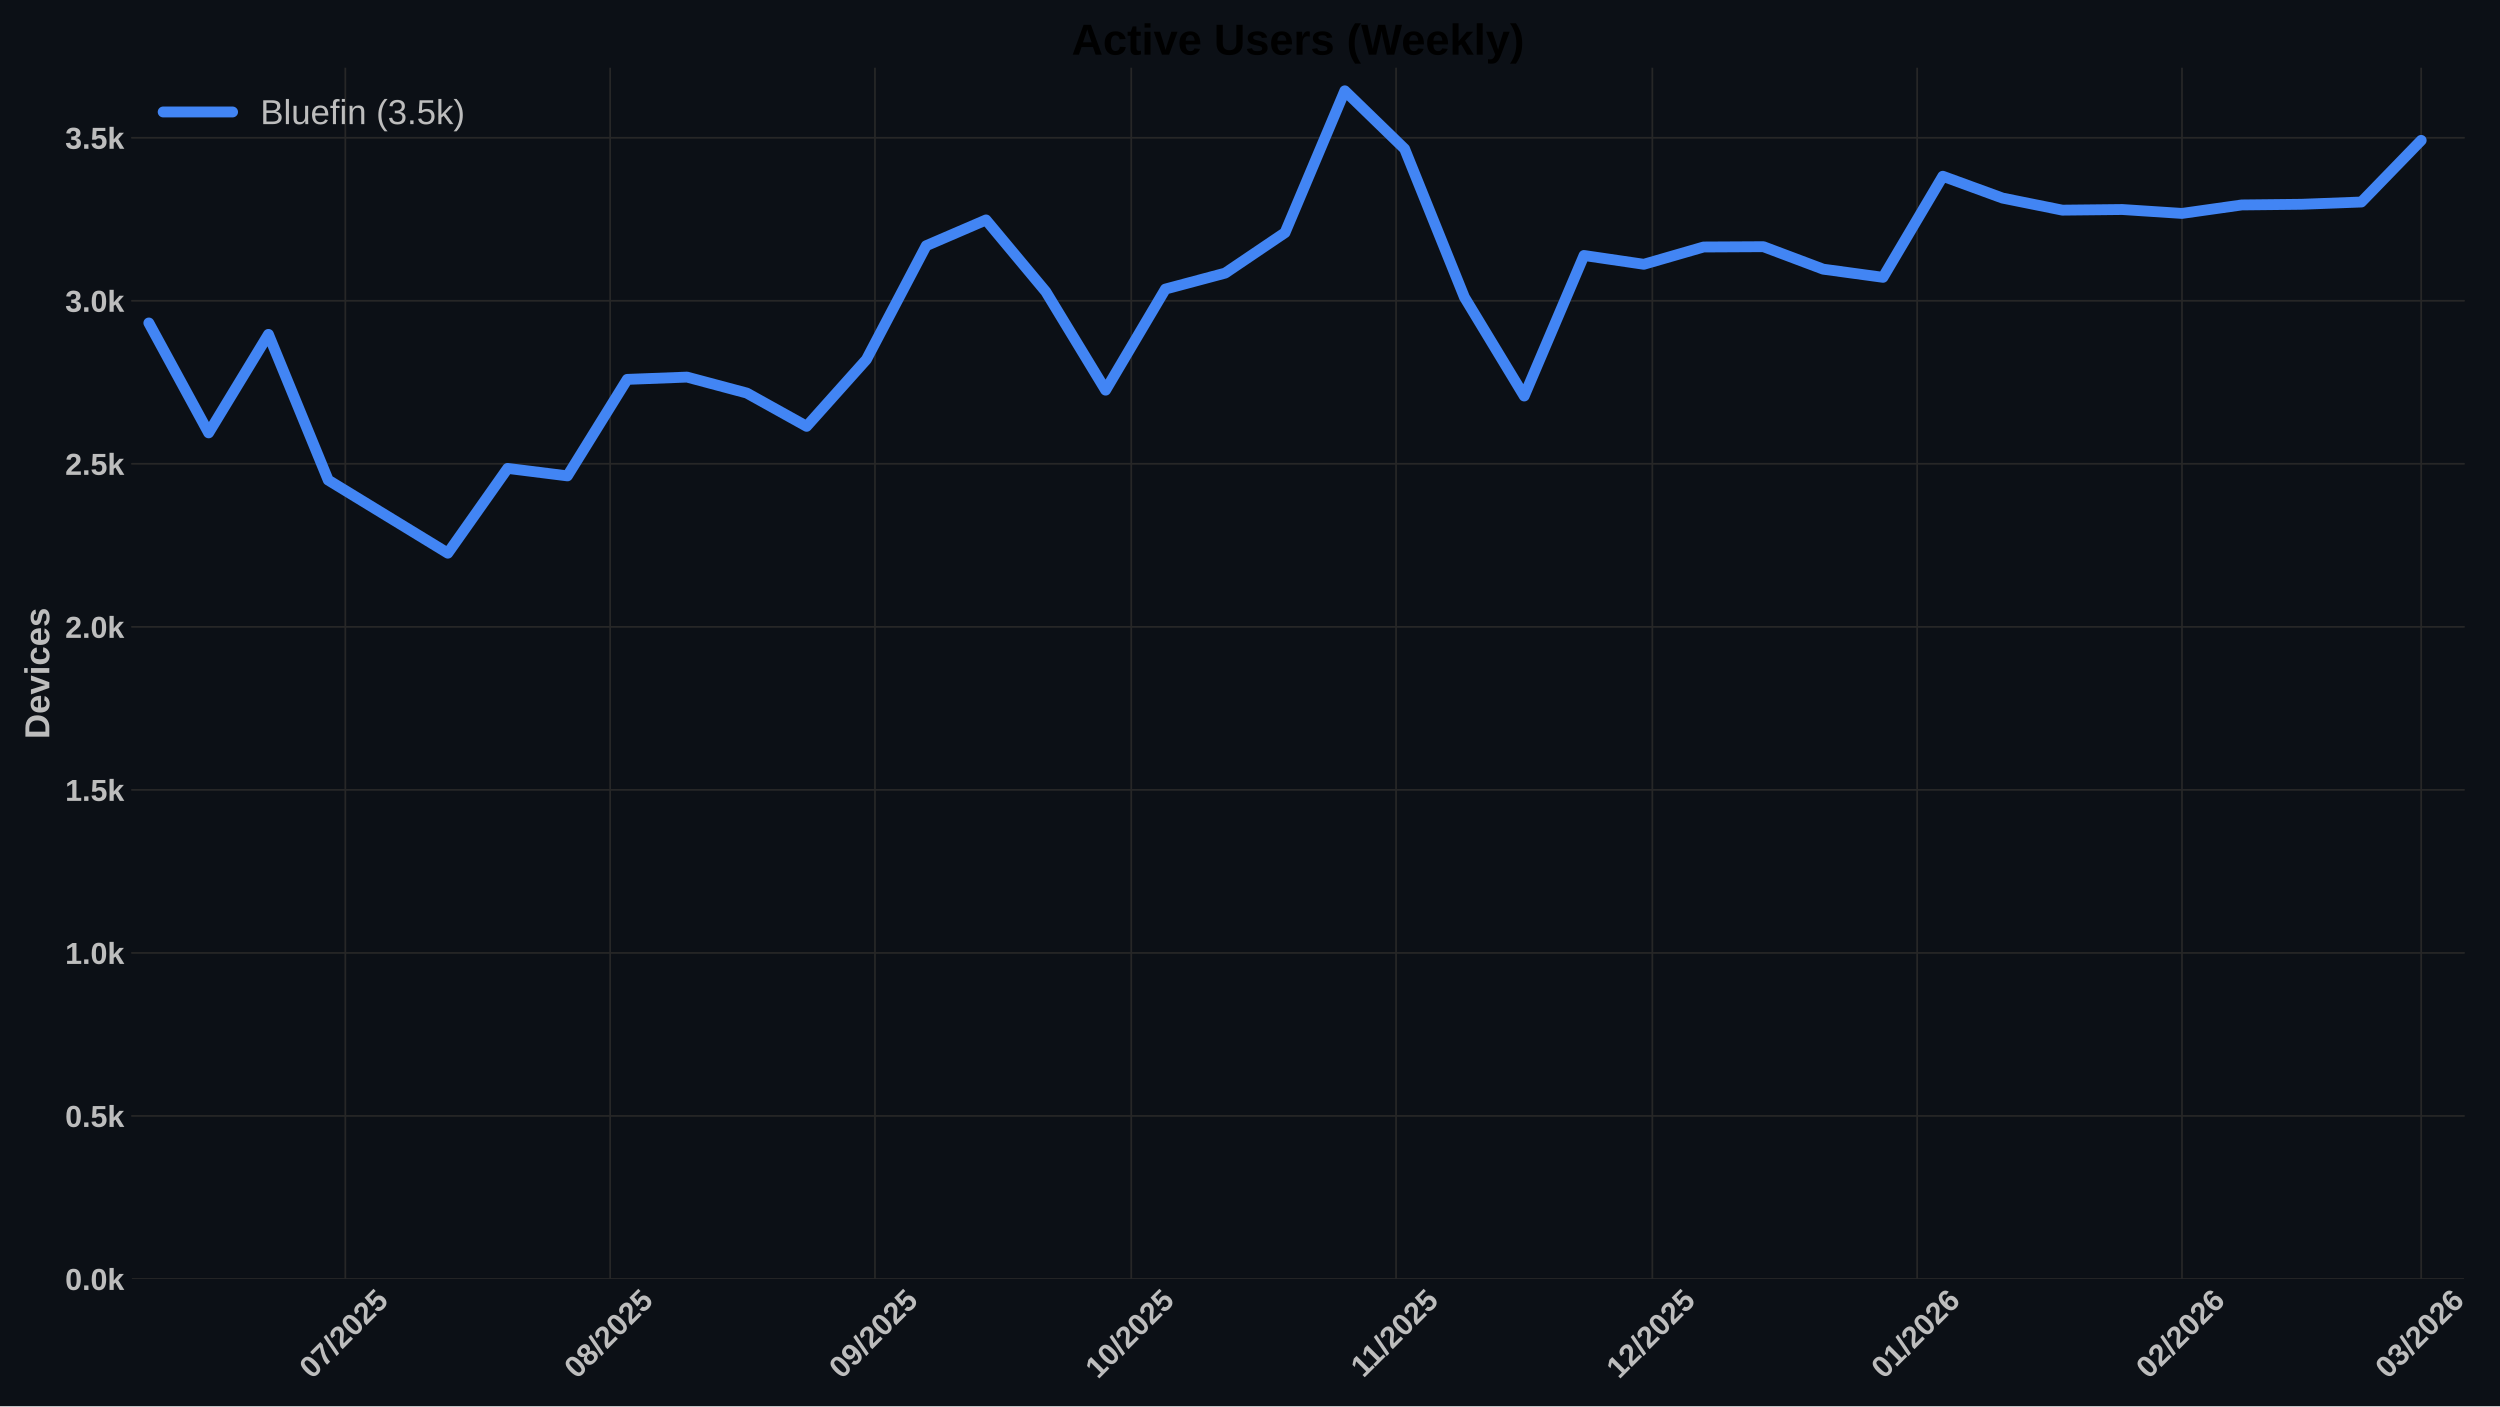
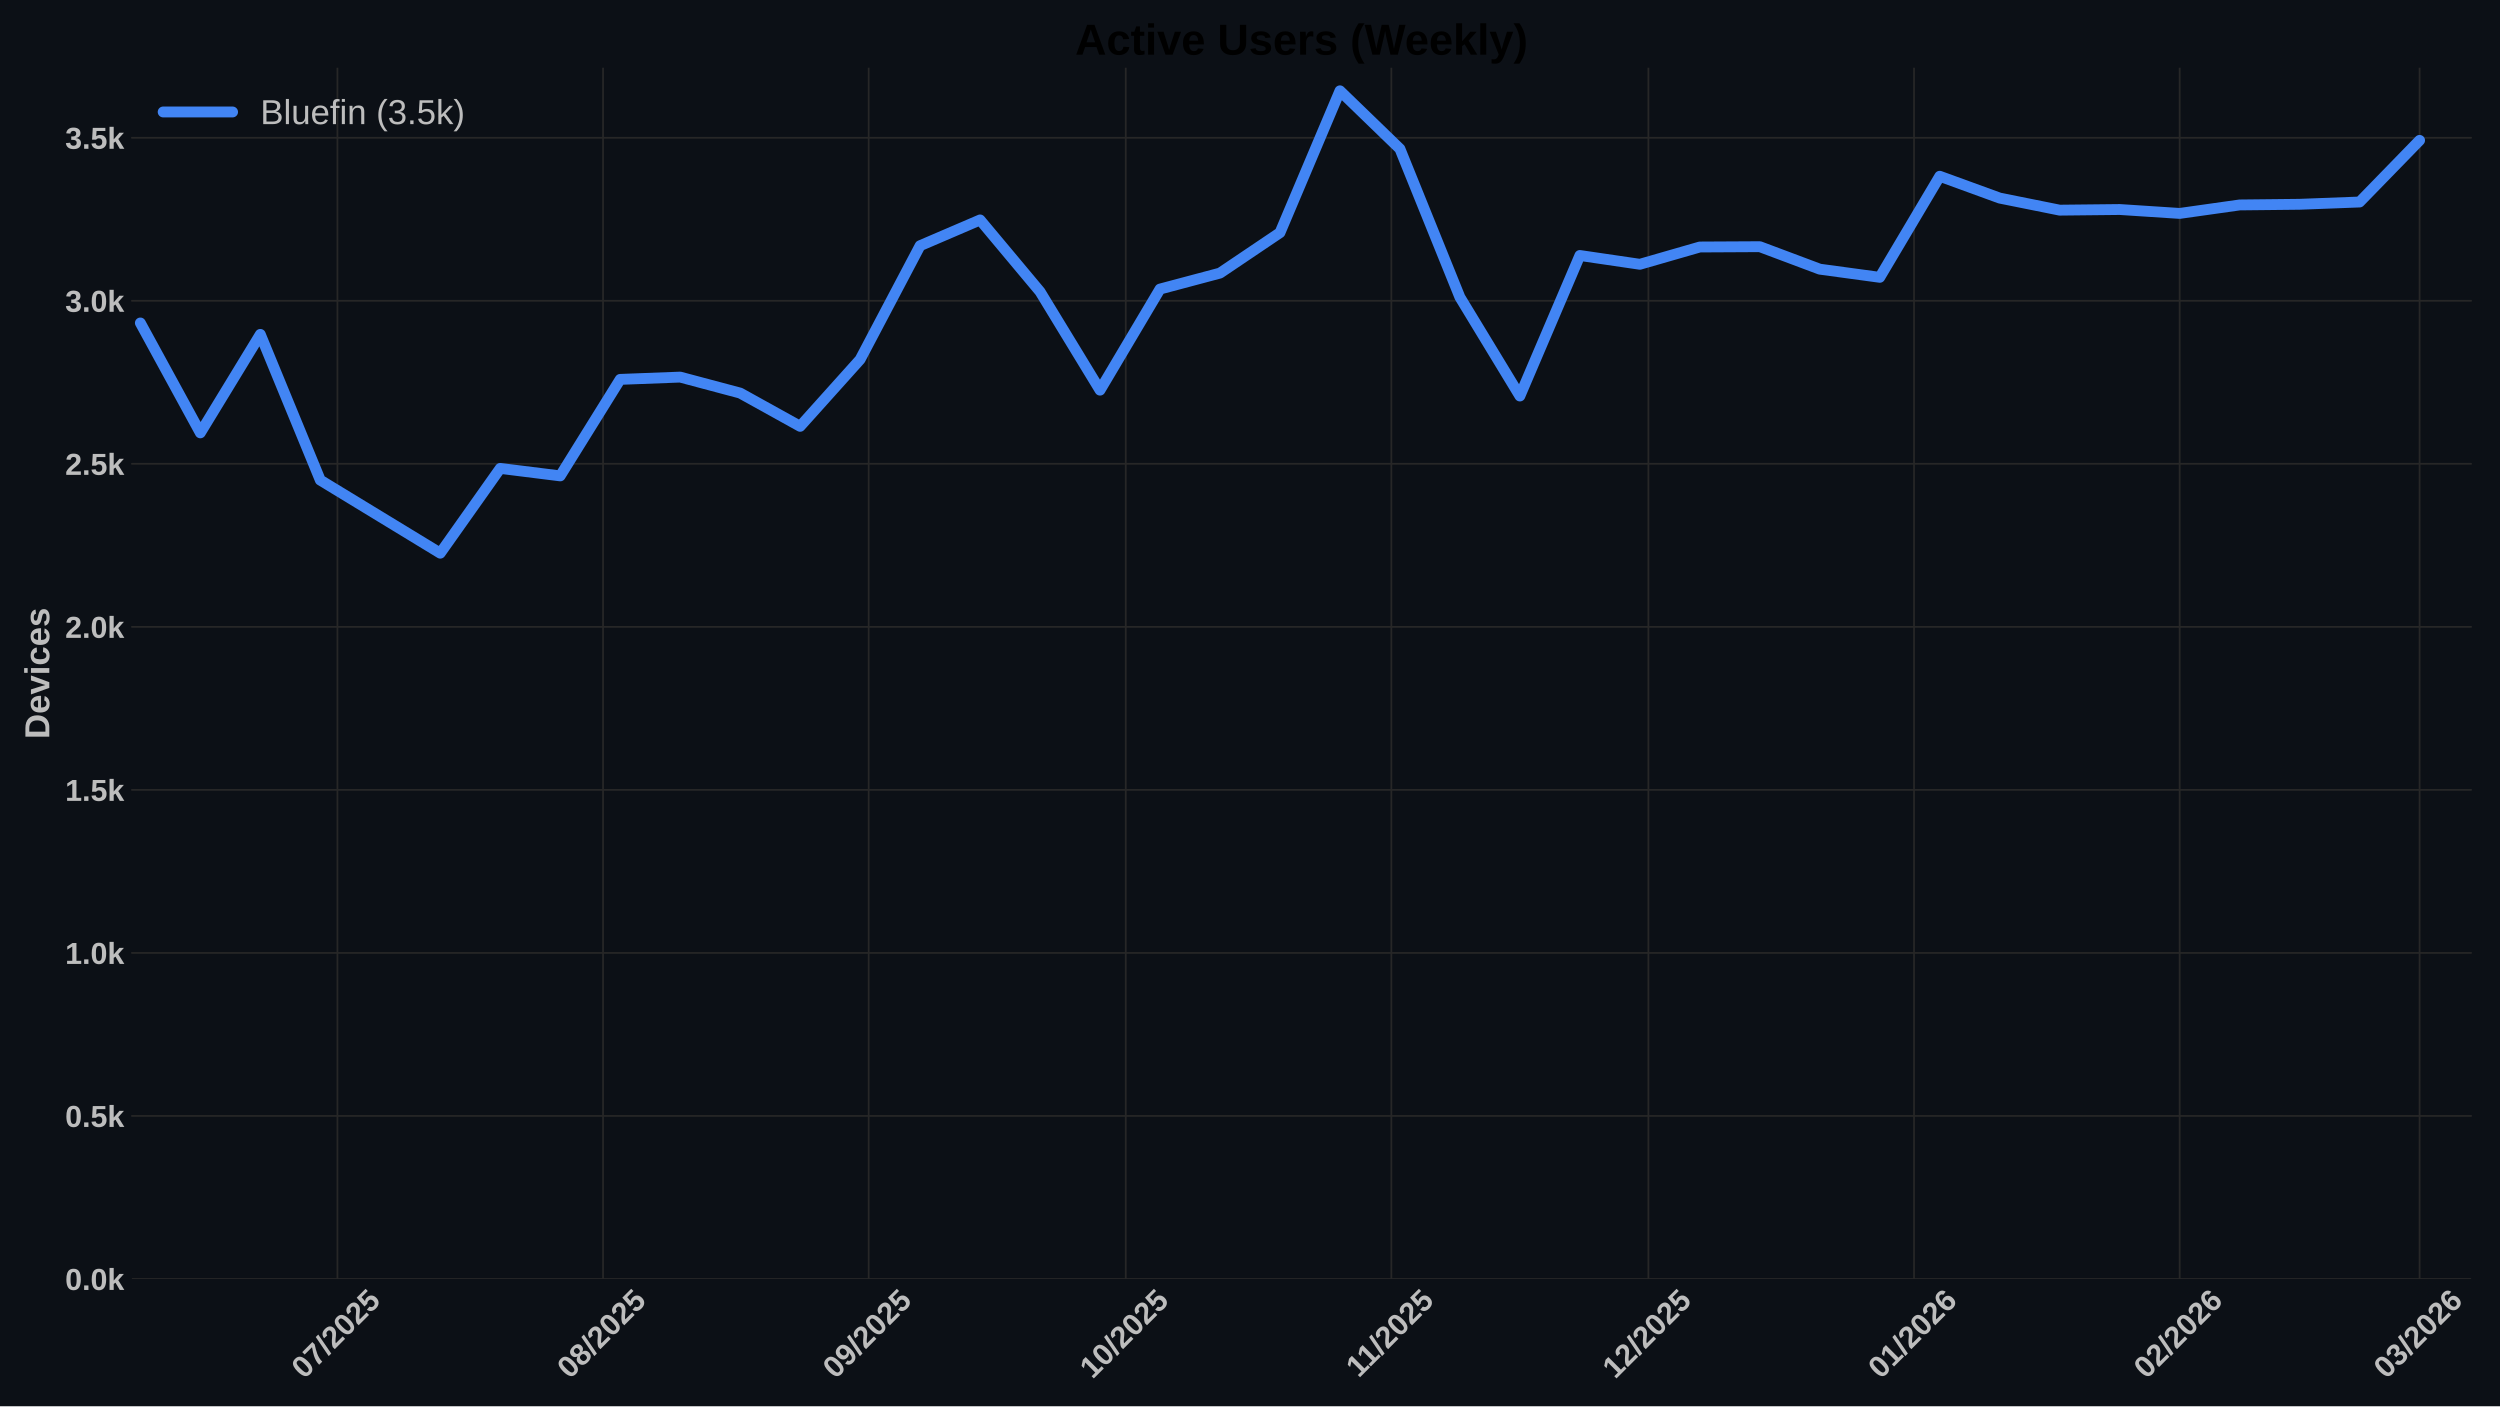
<svg xmlns="http://www.w3.org/2000/svg" xmlns:xlink="http://www.w3.org/1999/xlink" width="1152pt" height="648pt" viewBox="0 0 1152 648" version="1.1">
  <defs>
    <style type="text/css">*{stroke-linejoin: round; stroke-linecap: butt}</style>
  </defs>
  <g id="figure_1">
    <g id="patch_1">
      <path d="M 0 648  L 1152 648  L 1152 0  L 0 0  z " style="fill: #0c1016" />
    </g>
    <g id="axes_1">
      <g id="patch_2">
-         <path d="M 60.78 589.343  L 1135.428 589.343  L 1135.428 31.2  L 60.78 31.2  z " style="fill: #0c1016" />
+         <path d="M 60.78 589.343  L 1138.686 589.343  L 1138.686 31.2  L 60.78 31.2  z " style="fill: #0c1016" />
      </g>
      <g id="matplotlib.axis_1">
        <g id="xtick_1">
          <g id="line2d_1">
-             <path d="M 159.125 589.343  L 159.125 31.2  " clip-path="url(#p1c750e372c)" style="fill: none; stroke: #272727; stroke-width: 0.8; stroke-linecap: round" />
+             <path d="M 155.49 589.343  L 155.49 31.2  " clip-path="url(#pbd9815936c)" style="fill: none; stroke: #272727; stroke-width: 0.8; stroke-linecap: round" />
          </g>
          <g id="line2d_2" />
          <g id="text_1">
-             <g style="fill: #bdbdbd" transform="translate(143.7945 635.7977) rotate(-45) scale(0.14 -0.14)">
+             <g style="fill: #bdbdbd" transform="translate(140.1597 635.7977) rotate(-45) scale(0.14 -0.14)">
              <defs>
                <path id="LiberationSans-Bold-30" d="M 3297 2203  Q 3297 1088 2914 512  Q 2531 -63 1766 -63  Q 253 -63 253 2203  Q 253 2994 418 3494  Q 584 3994 915 4231  Q 1247 4469 1791 4469  Q 2572 4469 2934 3903  Q 3297 3338 3297 2203  z M 2416 2203  Q 2416 2813 2356 3150  Q 2297 3488 2165 3634  Q 2034 3781 1784 3781  Q 1519 3781 1383 3632  Q 1247 3484 1189 3148  Q 1131 2813 1131 2203  Q 1131 1600 1192 1261  Q 1253 922 1386 775  Q 1519 628 1772 628  Q 2022 628 2158 783  Q 2294 938 2355 1278  Q 2416 1619 2416 2203  z " transform="scale(0.015625)" />
                <path id="LiberationSans-Bold-37" d="M 3278 3706  Q 2981 3238 2717 2797  Q 2453 2356 2256 1911  Q 2059 1466 1945 995  Q 1831 525 1831 0  L 916 0  Q 916 550 1059 1064  Q 1203 1578 1475 2111  Q 1747 2644 2463 3681  L 275 3681  L 275 4403  L 3278 4403  L 3278 3706  z " transform="scale(0.015625)" />
                <path id="LiberationSans-Bold-2f" d="M 63 -128  L 972 4638  L 1716 4638  L 822 -128  L 63 -128  z " transform="scale(0.015625)" />
                <path id="LiberationSans-Bold-32" d="M 222 0  L 222 609  Q 394 988 711 1347  Q 1028 1706 1509 2097  Q 1972 2472 2158 2715  Q 2344 2959 2344 3194  Q 2344 3769 1766 3769  Q 1484 3769 1336 3617  Q 1188 3466 1144 3163  L 259 3213  Q 334 3825 717 4147  Q 1100 4469 1759 4469  Q 2472 4469 2853 4144  Q 3234 3819 3234 3231  Q 3234 2922 3112 2672  Q 2991 2422 2800 2211  Q 2609 2000 2376 1815  Q 2144 1631 1925 1456  Q 1706 1281 1526 1103  Q 1347 925 1259 722  L 3303 722  L 3303 0  L 222 0  z " transform="scale(0.015625)" />
                <path id="LiberationSans-Bold-35" d="M 3381 1466  Q 3381 766 2945 351  Q 2509 -63 1750 -63  Q 1088 -63 689 235  Q 291 534 197 1100  L 1075 1172  Q 1144 891 1319 762  Q 1494 634 1759 634  Q 2088 634 2283 843  Q 2478 1053 2478 1447  Q 2478 1794 2293 2001  Q 2109 2209 1778 2209  Q 1413 2209 1181 1925  L 325 1925  L 478 4403  L 3125 4403  L 3125 3750  L 1275 3750  L 1203 2638  Q 1522 2919 2000 2919  Q 2628 2919 3004 2528  Q 3381 2138 3381 1466  z " transform="scale(0.015625)" />
              </defs>
              <use xlink:href="#LiberationSans-Bold-30" />
              <use xlink:href="#LiberationSans-Bold-37" transform="translate(55.61523 0)" />
              <use xlink:href="#LiberationSans-Bold-2f" transform="translate(111.2305 0)" />
              <use xlink:href="#LiberationSans-Bold-32" transform="translate(139.0137 0)" />
              <use xlink:href="#LiberationSans-Bold-30" transform="translate(194.6289 0)" />
              <use xlink:href="#LiberationSans-Bold-32" transform="translate(250.2441 0)" />
              <use xlink:href="#LiberationSans-Bold-35" transform="translate(305.8594 0)" />
            </g>
          </g>
        </g>
        <g id="xtick_2">
          <g id="line2d_3">
-             <path d="M 281.154 589.343  L 281.154 31.2  " clip-path="url(#p1c750e372c)" style="fill: none; stroke: #272727; stroke-width: 0.8; stroke-linecap: round" />
+             <path d="M 277.89 589.343  L 277.89 31.2  " clip-path="url(#pbd9815936c)" style="fill: none; stroke: #272727; stroke-width: 0.8; stroke-linecap: round" />
          </g>
          <g id="line2d_4" />
          <g id="text_2">
-             <g style="fill: #bdbdbd" transform="translate(265.8242 635.7977) rotate(-45) scale(0.14 -0.14)">
+             <g style="fill: #bdbdbd" transform="translate(262.5593 635.7977) rotate(-45) scale(0.14 -0.14)">
              <defs>
                <path id="LiberationSans-Bold-38" d="M 3363 1241  Q 3363 622 2953 279  Q 2544 -63 1784 -63  Q 1031 -63 617 278  Q 203 619 203 1234  Q 203 1656 447 1945  Q 691 2234 1100 2303  L 1100 2316  Q 744 2394 525 2669  Q 306 2944 306 3303  Q 306 3844 689 4156  Q 1072 4469 1772 4469  Q 2488 4469 2870 4164  Q 3253 3859 3253 3297  Q 3253 2938 3036 2666  Q 2819 2394 2453 2322  L 2453 2309  Q 2878 2241 3120 1961  Q 3363 1681 3363 1241  z M 2350 3250  Q 2350 3563 2206 3708  Q 2063 3853 1772 3853  Q 1203 3853 1203 3250  Q 1203 2619 1778 2619  Q 2066 2619 2208 2766  Q 2350 2913 2350 3250  z M 2453 1313  Q 2453 2003 1766 2003  Q 1447 2003 1276 1822  Q 1106 1641 1106 1300  Q 1106 913 1275 734  Q 1444 556 1791 556  Q 2131 556 2292 734  Q 2453 913 2453 1313  z " transform="scale(0.015625)" />
              </defs>
              <use xlink:href="#LiberationSans-Bold-30" />
              <use xlink:href="#LiberationSans-Bold-38" transform="translate(55.61523 0)" />
              <use xlink:href="#LiberationSans-Bold-2f" transform="translate(111.2305 0)" />
              <use xlink:href="#LiberationSans-Bold-32" transform="translate(139.0137 0)" />
              <use xlink:href="#LiberationSans-Bold-30" transform="translate(194.6289 0)" />
              <use xlink:href="#LiberationSans-Bold-32" transform="translate(250.2441 0)" />
              <use xlink:href="#LiberationSans-Bold-35" transform="translate(305.8594 0)" />
            </g>
          </g>
        </g>
        <g id="xtick_3">
          <g id="line2d_5">
-             <path d="M 403.184 589.343  L 403.184 31.2  " clip-path="url(#p1c750e372c)" style="fill: none; stroke: #272727; stroke-width: 0.8; stroke-linecap: round" />
+             <path d="M 400.289 589.343  L 400.289 31.2  " clip-path="url(#pbd9815936c)" style="fill: none; stroke: #272727; stroke-width: 0.8; stroke-linecap: round" />
          </g>
          <g id="line2d_6" />
          <g id="text_3">
-             <g style="fill: #bdbdbd" transform="translate(387.8538 635.7977) rotate(-45) scale(0.14 -0.14)">
+             <g style="fill: #bdbdbd" transform="translate(384.9588 635.7977) rotate(-45) scale(0.14 -0.14)">
              <defs>
                <path id="LiberationSans-Bold-39" d="M 3322 2272  Q 3322 1100 2894 518  Q 2466 -63 1678 -63  Q 1097 -63 767 185  Q 438 434 300 972  L 1125 1088  Q 1247 628 1688 628  Q 2056 628 2254 981  Q 2453 1334 2459 2028  Q 2341 1794 2070 1661  Q 1800 1528 1488 1528  Q 906 1528 564 1923  Q 222 2319 222 2994  Q 222 3688 623 4078  Q 1025 4469 1759 4469  Q 2550 4469 2936 3920  Q 3322 3372 3322 2272  z M 2394 2888  Q 2394 3297 2214 3539  Q 2034 3781 1738 3781  Q 1447 3781 1280 3570  Q 1113 3359 1113 2988  Q 1113 2622 1278 2401  Q 1444 2181 1741 2181  Q 2022 2181 2208 2373  Q 2394 2566 2394 2888  z " transform="scale(0.015625)" />
              </defs>
              <use xlink:href="#LiberationSans-Bold-30" />
              <use xlink:href="#LiberationSans-Bold-39" transform="translate(55.61523 0)" />
              <use xlink:href="#LiberationSans-Bold-2f" transform="translate(111.2305 0)" />
              <use xlink:href="#LiberationSans-Bold-32" transform="translate(139.0137 0)" />
              <use xlink:href="#LiberationSans-Bold-30" transform="translate(194.6289 0)" />
              <use xlink:href="#LiberationSans-Bold-32" transform="translate(250.2441 0)" />
              <use xlink:href="#LiberationSans-Bold-35" transform="translate(305.8594 0)" />
            </g>
          </g>
        </g>
        <g id="xtick_4">
          <g id="line2d_7">
-             <path d="M 521.277 589.343  L 521.277 31.2  " clip-path="url(#p1c750e372c)" style="fill: none; stroke: #272727; stroke-width: 0.8; stroke-linecap: round" />
+             <path d="M 518.74 589.343  L 518.74 31.2  " clip-path="url(#pbd9815936c)" style="fill: none; stroke: #272727; stroke-width: 0.8; stroke-linecap: round" />
          </g>
          <g id="line2d_8" />
          <g id="text_4">
-             <g style="fill: #bdbdbd" transform="translate(505.947 635.7977) rotate(-45) scale(0.14 -0.14)">
+             <g style="fill: #bdbdbd" transform="translate(503.41 635.7977) rotate(-45) scale(0.14 -0.14)">
              <defs>
                <path id="LiberationSans-Bold-31" d="M 403 0  L 403 653  L 1494 653  L 1494 3656  L 438 2997  L 438 3688  L 1541 4403  L 2372 4403  L 2372 653  L 3381 653  L 3381 0  L 403 0  z " transform="scale(0.015625)" />
              </defs>
              <use xlink:href="#LiberationSans-Bold-31" />
              <use xlink:href="#LiberationSans-Bold-30" transform="translate(55.61523 0)" />
              <use xlink:href="#LiberationSans-Bold-2f" transform="translate(111.2305 0)" />
              <use xlink:href="#LiberationSans-Bold-32" transform="translate(139.0137 0)" />
              <use xlink:href="#LiberationSans-Bold-30" transform="translate(194.6289 0)" />
              <use xlink:href="#LiberationSans-Bold-32" transform="translate(250.2441 0)" />
              <use xlink:href="#LiberationSans-Bold-35" transform="translate(305.8594 0)" />
            </g>
          </g>
        </g>
        <g id="xtick_5">
          <g id="line2d_9">
-             <path d="M 643.307 589.343  L 643.307 31.2  " clip-path="url(#p1c750e372c)" style="fill: none; stroke: #272727; stroke-width: 0.8; stroke-linecap: round" />
+             <path d="M 641.14 589.343  L 641.14 31.2  " clip-path="url(#pbd9815936c)" style="fill: none; stroke: #272727; stroke-width: 0.8; stroke-linecap: round" />
          </g>
          <g id="line2d_10" />
          <g id="text_5">
-             <g style="fill: #bdbdbd" transform="translate(628.2489 635.2532) rotate(-45) scale(0.14 -0.14)">
+             <g style="fill: #bdbdbd" transform="translate(626.0818 635.2532) rotate(-45) scale(0.14 -0.14)">
              <use xlink:href="#LiberationSans-Bold-31" />
              <use xlink:href="#LiberationSans-Bold-31" transform="translate(50.11523 0)" />
              <use xlink:href="#LiberationSans-Bold-2f" transform="translate(105.7305 0)" />
              <use xlink:href="#LiberationSans-Bold-32" transform="translate(133.5137 0)" />
              <use xlink:href="#LiberationSans-Bold-30" transform="translate(189.1289 0)" />
              <use xlink:href="#LiberationSans-Bold-32" transform="translate(244.7441 0)" />
              <use xlink:href="#LiberationSans-Bold-35" transform="translate(300.3594 0)" />
            </g>
          </g>
        </g>
        <g id="xtick_6">
          <g id="line2d_11">
-             <path d="M 761.4 589.343  L 761.4 31.2  " clip-path="url(#p1c750e372c)" style="fill: none; stroke: #272727; stroke-width: 0.8; stroke-linecap: round" />
+             <path d="M 759.591 589.343  L 759.591 31.2  " clip-path="url(#pbd9815936c)" style="fill: none; stroke: #272727; stroke-width: 0.8; stroke-linecap: round" />
          </g>
          <g id="line2d_12" />
          <g id="text_6">
-             <g style="fill: #bdbdbd" transform="translate(746.0699 635.7977) rotate(-45) scale(0.14 -0.14)">
+             <g style="fill: #bdbdbd" transform="translate(744.2608 635.7977) rotate(-45) scale(0.14 -0.14)">
              <use xlink:href="#LiberationSans-Bold-31" />
              <use xlink:href="#LiberationSans-Bold-32" transform="translate(55.61523 0)" />
              <use xlink:href="#LiberationSans-Bold-2f" transform="translate(111.2305 0)" />
              <use xlink:href="#LiberationSans-Bold-32" transform="translate(139.0137 0)" />
              <use xlink:href="#LiberationSans-Bold-30" transform="translate(194.6289 0)" />
              <use xlink:href="#LiberationSans-Bold-32" transform="translate(250.2441 0)" />
              <use xlink:href="#LiberationSans-Bold-35" transform="translate(305.8594 0)" />
            </g>
          </g>
        </g>
        <g id="xtick_7">
          <g id="line2d_13">
-             <path d="M 883.43 589.343  L 883.43 31.2  " clip-path="url(#p1c750e372c)" style="fill: none; stroke: #272727; stroke-width: 0.8; stroke-linecap: round" />
+             <path d="M 881.991 589.343  L 881.991 31.2  " clip-path="url(#pbd9815936c)" style="fill: none; stroke: #272727; stroke-width: 0.8; stroke-linecap: round" />
          </g>
          <g id="line2d_14" />
          <g id="text_7">
-             <g style="fill: #bdbdbd" transform="translate(868.0996 635.7977) rotate(-45) scale(0.14 -0.14)">
+             <g style="fill: #bdbdbd" transform="translate(866.6603 635.7977) rotate(-45) scale(0.14 -0.14)">
              <defs>
                <path id="LiberationSans-Bold-36" d="M 3328 1441  Q 3328 738 2934 337  Q 2541 -63 1847 -63  Q 1069 -63 651 482  Q 234 1028 234 2100  Q 234 3278 657 3873  Q 1081 4469 1869 4469  Q 2428 4469 2751 4222  Q 3075 3975 3209 3456  L 2381 3341  Q 2263 3775 1850 3775  Q 1497 3775 1295 3422  Q 1094 3069 1094 2350  Q 1234 2584 1484 2709  Q 1734 2834 2050 2834  Q 2641 2834 2984 2459  Q 3328 2084 3328 1441  z M 2447 1416  Q 2447 1791 2273 1989  Q 2100 2188 1797 2188  Q 1506 2188 1331 2002  Q 1156 1816 1156 1509  Q 1156 1125 1339 873  Q 1522 622 1819 622  Q 2116 622 2281 833  Q 2447 1044 2447 1416  z " transform="scale(0.015625)" />
              </defs>
              <use xlink:href="#LiberationSans-Bold-30" />
              <use xlink:href="#LiberationSans-Bold-31" transform="translate(55.61523 0)" />
              <use xlink:href="#LiberationSans-Bold-2f" transform="translate(111.2305 0)" />
              <use xlink:href="#LiberationSans-Bold-32" transform="translate(139.0137 0)" />
              <use xlink:href="#LiberationSans-Bold-30" transform="translate(194.6289 0)" />
              <use xlink:href="#LiberationSans-Bold-32" transform="translate(250.2441 0)" />
              <use xlink:href="#LiberationSans-Bold-36" transform="translate(305.8594 0)" />
            </g>
          </g>
        </g>
        <g id="xtick_8">
          <g id="line2d_15">
-             <path d="M 1005.46 589.343  L 1005.46 31.2  " clip-path="url(#p1c750e372c)" style="fill: none; stroke: #272727; stroke-width: 0.8; stroke-linecap: round" />
+             <path d="M 1004.39 589.343  L 1004.39 31.2  " clip-path="url(#pbd9815936c)" style="fill: none; stroke: #272727; stroke-width: 0.8; stroke-linecap: round" />
          </g>
          <g id="line2d_16" />
          <g id="text_8">
-             <g style="fill: #bdbdbd" transform="translate(990.1292 635.7977) rotate(-45) scale(0.14 -0.14)">
+             <g style="fill: #bdbdbd" transform="translate(989.0599 635.7977) rotate(-45) scale(0.14 -0.14)">
              <use xlink:href="#LiberationSans-Bold-30" />
              <use xlink:href="#LiberationSans-Bold-32" transform="translate(55.61523 0)" />
              <use xlink:href="#LiberationSans-Bold-2f" transform="translate(111.2305 0)" />
              <use xlink:href="#LiberationSans-Bold-32" transform="translate(139.0137 0)" />
              <use xlink:href="#LiberationSans-Bold-30" transform="translate(194.6289 0)" />
              <use xlink:href="#LiberationSans-Bold-32" transform="translate(250.2441 0)" />
              <use xlink:href="#LiberationSans-Bold-36" transform="translate(305.8594 0)" />
            </g>
          </g>
        </g>
        <g id="xtick_9">
          <g id="line2d_17">
-             <path d="M 1115.68 589.343  L 1115.68 31.2  " clip-path="url(#p1c750e372c)" style="fill: none; stroke: #272727; stroke-width: 0.8; stroke-linecap: round" />
+             <path d="M 1114.945 589.343  L 1114.945 31.2  " clip-path="url(#pbd9815936c)" style="fill: none; stroke: #272727; stroke-width: 0.8; stroke-linecap: round" />
          </g>
          <g id="line2d_18" />
          <g id="text_9">
-             <g style="fill: #bdbdbd" transform="translate(1100.35 635.7977) rotate(-45) scale(0.14 -0.14)">
+             <g style="fill: #bdbdbd" transform="translate(1099.614 635.7977) rotate(-45) scale(0.14 -0.14)">
              <defs>
                <path id="LiberationSans-Bold-33" d="M 3328 1222  Q 3328 603 2922 265  Q 2516 -72 1766 -72  Q 1056 -72 637 254  Q 219 581 147 1197  L 1041 1275  Q 1125 641 1763 641  Q 2078 641 2253 797  Q 2428 953 2428 1275  Q 2428 1569 2215 1725  Q 2003 1881 1584 1881  L 1278 1881  L 1278 2591  L 1566 2591  Q 1944 2591 2134 2745  Q 2325 2900 2325 3188  Q 2325 3459 2173 3614  Q 2022 3769 1731 3769  Q 1459 3769 1292 3619  Q 1125 3469 1100 3194  L 222 3256  Q 291 3825 694 4147  Q 1097 4469 1747 4469  Q 2438 4469 2827 4158  Q 3216 3847 3216 3297  Q 3216 2884 2973 2618  Q 2731 2353 2275 2266  L 2275 2253  Q 2781 2194 3054 1920  Q 3328 1647 3328 1222  z " transform="scale(0.015625)" />
              </defs>
              <use xlink:href="#LiberationSans-Bold-30" />
              <use xlink:href="#LiberationSans-Bold-33" transform="translate(55.61523 0)" />
              <use xlink:href="#LiberationSans-Bold-2f" transform="translate(111.2305 0)" />
              <use xlink:href="#LiberationSans-Bold-32" transform="translate(139.0137 0)" />
              <use xlink:href="#LiberationSans-Bold-30" transform="translate(194.6289 0)" />
              <use xlink:href="#LiberationSans-Bold-32" transform="translate(250.2441 0)" />
              <use xlink:href="#LiberationSans-Bold-36" transform="translate(305.8594 0)" />
            </g>
          </g>
        </g>
      </g>
      <g id="matplotlib.axis_2">
        <g id="ytick_1">
          <g id="line2d_19">
-             <path d="M 60.78 589.343  L 1135.428 589.343  " clip-path="url(#p1c750e372c)" style="fill: none; stroke: #272727; stroke-width: 0.8; stroke-linecap: round" />
+             <path d="M 60.78 589.343  L 1138.686 589.343  " clip-path="url(#pbd9815936c)" style="fill: none; stroke: #272727; stroke-width: 0.8; stroke-linecap: round" />
          </g>
          <g id="line2d_20" />
          <g id="text_10">
            <g style="fill: #bdbdbd" transform="translate(30.03469 594.416) scale(0.14 -0.14)">
              <defs>
                <path id="LiberationSans-Bold-2e" d="M 434 0  L 434 953  L 1338 953  L 1338 0  L 434 0  z " transform="scale(0.015625)" />
                <path id="LiberationSans-Bold-6b" d="M 2606 0  L 1703 1531  L 1325 1269  L 1325 0  L 447 0  L 447 4638  L 1325 4638  L 1325 1981  L 2531 3381  L 3475 3381  L 2288 2063  L 3566 0  L 2606 0  z " transform="scale(0.015625)" />
              </defs>
              <use xlink:href="#LiberationSans-Bold-30" />
              <use xlink:href="#LiberationSans-Bold-2e" transform="translate(55.61523 0)" />
              <use xlink:href="#LiberationSans-Bold-30" transform="translate(83.39844 0)" />
              <use xlink:href="#LiberationSans-Bold-6b" transform="translate(139.0137 0)" />
            </g>
          </g>
        </g>
        <g id="ytick_2">
          <g id="line2d_21">
-             <path d="M 60.78 514.221  L 1135.428 514.221  " clip-path="url(#p1c750e372c)" style="fill: none; stroke: #272727; stroke-width: 0.8; stroke-linecap: round" />
+             <path d="M 60.78 514.221  L 1138.686 514.221  " clip-path="url(#pbd9815936c)" style="fill: none; stroke: #272727; stroke-width: 0.8; stroke-linecap: round" />
          </g>
          <g id="line2d_22" />
          <g id="text_11">
            <g style="fill: #bdbdbd" transform="translate(30.03469 519.2938) scale(0.14 -0.14)">
              <use xlink:href="#LiberationSans-Bold-30" />
              <use xlink:href="#LiberationSans-Bold-2e" transform="translate(55.61523 0)" />
              <use xlink:href="#LiberationSans-Bold-35" transform="translate(83.39844 0)" />
              <use xlink:href="#LiberationSans-Bold-6b" transform="translate(139.0137 0)" />
            </g>
          </g>
        </g>
        <g id="ytick_3">
          <g id="line2d_23">
-             <path d="M 60.78 439.099  L 1135.428 439.099  " clip-path="url(#p1c750e372c)" style="fill: none; stroke: #272727; stroke-width: 0.8; stroke-linecap: round" />
+             <path d="M 60.78 439.099  L 1138.686 439.099  " clip-path="url(#pbd9815936c)" style="fill: none; stroke: #272727; stroke-width: 0.8; stroke-linecap: round" />
          </g>
          <g id="line2d_24" />
          <g id="text_12">
            <g style="fill: #bdbdbd" transform="translate(30.03469 444.1715) scale(0.14 -0.14)">
              <use xlink:href="#LiberationSans-Bold-31" />
              <use xlink:href="#LiberationSans-Bold-2e" transform="translate(55.61523 0)" />
              <use xlink:href="#LiberationSans-Bold-30" transform="translate(83.39844 0)" />
              <use xlink:href="#LiberationSans-Bold-6b" transform="translate(139.0137 0)" />
            </g>
          </g>
        </g>
        <g id="ytick_4">
          <g id="line2d_25">
-             <path d="M 60.78 363.976  L 1135.428 363.976  " clip-path="url(#p1c750e372c)" style="fill: none; stroke: #272727; stroke-width: 0.8; stroke-linecap: round" />
+             <path d="M 60.78 363.976  L 1138.686 363.976  " clip-path="url(#pbd9815936c)" style="fill: none; stroke: #272727; stroke-width: 0.8; stroke-linecap: round" />
          </g>
          <g id="line2d_26" />
          <g id="text_13">
            <g style="fill: #bdbdbd" transform="translate(30.03469 369.0493) scale(0.14 -0.14)">
              <use xlink:href="#LiberationSans-Bold-31" />
              <use xlink:href="#LiberationSans-Bold-2e" transform="translate(55.61523 0)" />
              <use xlink:href="#LiberationSans-Bold-35" transform="translate(83.39844 0)" />
              <use xlink:href="#LiberationSans-Bold-6b" transform="translate(139.0137 0)" />
            </g>
          </g>
        </g>
        <g id="ytick_5">
          <g id="line2d_27">
-             <path d="M 60.78 288.854  L 1135.428 288.854  " clip-path="url(#p1c750e372c)" style="fill: none; stroke: #272727; stroke-width: 0.8; stroke-linecap: round" />
+             <path d="M 60.78 288.854  L 1138.686 288.854  " clip-path="url(#pbd9815936c)" style="fill: none; stroke: #272727; stroke-width: 0.8; stroke-linecap: round" />
          </g>
          <g id="line2d_28" />
          <g id="text_14">
            <g style="fill: #bdbdbd" transform="translate(30.03469 293.9271) scale(0.14 -0.14)">
              <use xlink:href="#LiberationSans-Bold-32" />
              <use xlink:href="#LiberationSans-Bold-2e" transform="translate(55.61523 0)" />
              <use xlink:href="#LiberationSans-Bold-30" transform="translate(83.39844 0)" />
              <use xlink:href="#LiberationSans-Bold-6b" transform="translate(139.0137 0)" />
            </g>
          </g>
        </g>
        <g id="ytick_6">
          <g id="line2d_29">
-             <path d="M 60.78 213.732  L 1135.428 213.732  " clip-path="url(#p1c750e372c)" style="fill: none; stroke: #272727; stroke-width: 0.8; stroke-linecap: round" />
+             <path d="M 60.78 213.732  L 1138.686 213.732  " clip-path="url(#pbd9815936c)" style="fill: none; stroke: #272727; stroke-width: 0.8; stroke-linecap: round" />
          </g>
          <g id="line2d_30" />
          <g id="text_15">
            <g style="fill: #bdbdbd" transform="translate(30.03469 218.8048) scale(0.14 -0.14)">
              <use xlink:href="#LiberationSans-Bold-32" />
              <use xlink:href="#LiberationSans-Bold-2e" transform="translate(55.61523 0)" />
              <use xlink:href="#LiberationSans-Bold-35" transform="translate(83.39844 0)" />
              <use xlink:href="#LiberationSans-Bold-6b" transform="translate(139.0137 0)" />
            </g>
          </g>
        </g>
        <g id="ytick_7">
          <g id="line2d_31">
-             <path d="M 60.78 138.61  L 1135.428 138.61  " clip-path="url(#p1c750e372c)" style="fill: none; stroke: #272727; stroke-width: 0.8; stroke-linecap: round" />
+             <path d="M 60.78 138.61  L 1138.686 138.61  " clip-path="url(#pbd9815936c)" style="fill: none; stroke: #272727; stroke-width: 0.8; stroke-linecap: round" />
          </g>
          <g id="line2d_32" />
          <g id="text_16" style="fill: #bdbdbd">
            <g style="fill: #bdbdbd" transform="translate(30.03469 143.6826) scale(0.14 -0.14)">
              <use xlink:href="#LiberationSans-Bold-33" />
              <use xlink:href="#LiberationSans-Bold-2e" transform="translate(55.61523 0)" />
              <use xlink:href="#LiberationSans-Bold-30" transform="translate(83.39844 0)" />
              <use xlink:href="#LiberationSans-Bold-6b" transform="translate(139.0137 0)" />
            </g>
          </g>
        </g>
        <g id="ytick_8">
          <g id="line2d_33">
-             <path d="M 60.78 63.488  L 1135.428 63.488  " clip-path="url(#p1c750e372c)" style="fill: none; stroke: #272727; stroke-width: 0.8; stroke-linecap: round" />
+             <path d="M 60.78 63.488  L 1138.686 63.488  " clip-path="url(#pbd9815936c)" style="fill: none; stroke: #272727; stroke-width: 0.8; stroke-linecap: round" />
          </g>
          <g id="line2d_34" />
          <g id="text_17">
            <g style="fill: #bdbdbd" transform="translate(30.03469 68.56035) scale(0.14 -0.14)">
              <use xlink:href="#LiberationSans-Bold-33" />
              <use xlink:href="#LiberationSans-Bold-2e" transform="translate(55.61523 0)" />
              <use xlink:href="#LiberationSans-Bold-35" transform="translate(83.39844 0)" />
              <use xlink:href="#LiberationSans-Bold-6b" transform="translate(139.0137 0)" />
            </g>
          </g>
        </g>
        <g id="text_18">
          <g style="fill: #bdbdbd" transform="translate(22.71469 340.5153) rotate(-90) scale(0.16 -0.16)">
            <defs>
              <path id="LiberationSans-Bold-44" d="M 4353 2234  Q 4353 1553 4086 1045  Q 3819 538 3330 269  Q 2841 0 2209 0  L 428 0  L 428 4403  L 2022 4403  Q 3134 4403 3743 3842  Q 4353 3281 4353 2234  z M 3425 2234  Q 3425 2944 3056 3317  Q 2688 3691 2003 3691  L 1350 3691  L 1350 713  L 2131 713  Q 2725 713 3075 1122  Q 3425 1531 3425 2234  z " transform="scale(0.015625)" />
              <path id="LiberationSans-Bold-65" d="M 1831 -63  Q 1069 -63 659 389  Q 250 841 250 1706  Q 250 2544 665 2994  Q 1081 3444 1844 3444  Q 2572 3444 2956 2961  Q 3341 2478 3341 1547  L 3341 1522  L 1172 1522  Q 1172 1028 1355 776  Q 1538 525 1875 525  Q 2341 525 2463 928  L 3291 856  Q 2931 -63 1831 -63  z M 1831 2891  Q 1522 2891 1355 2675  Q 1188 2459 1178 2072  L 2491 2072  Q 2466 2481 2294 2686  Q 2122 2891 1831 2891  z " transform="scale(0.015625)" />
              <path id="LiberationSans-Bold-76" d="M 2284 0  L 1234 0  L 25 3381  L 953 3381  L 1544 1491  Q 1591 1334 1766 709  Q 1797 838 1894 1159  Q 1991 1481 2613 3381  L 3531 3381  L 2284 0  z " transform="scale(0.015625)" />
              <path id="LiberationSans-Bold-69" d="M 447 3991  L 447 4638  L 1325 4638  L 1325 3991  L 447 3991  z M 447 0  L 447 3381  L 1325 3381  L 1325 0  L 447 0  z " transform="scale(0.015625)" />
              <path id="LiberationSans-Bold-63" d="M 1856 -63  Q 1088 -63 669 395  Q 250 853 250 1672  Q 250 2509 672 2976  Q 1094 3444 1869 3444  Q 2466 3444 2856 3144  Q 3247 2844 3347 2316  L 2463 2272  Q 2425 2531 2275 2686  Q 2125 2841 1850 2841  Q 1172 2841 1172 1706  Q 1172 538 1863 538  Q 2113 538 2281 695  Q 2450 853 2491 1166  L 3372 1125  Q 3325 778 3123 506  Q 2922 234 2594 85  Q 2266 -63 1856 -63  z " transform="scale(0.015625)" />
              <path id="LiberationSans-Bold-73" d="M 3297 988  Q 3297 497 2895 217  Q 2494 -63 1784 -63  Q 1088 -63 717 157  Q 347 378 225 844  L 997 959  Q 1063 719 1223 619  Q 1384 519 1784 519  Q 2153 519 2322 612  Q 2491 706 2491 906  Q 2491 1069 2355 1164  Q 2219 1259 1894 1325  Q 1150 1472 890 1598  Q 631 1725 495 1926  Q 359 2128 359 2422  Q 359 2906 732 3176  Q 1106 3447 1791 3447  Q 2394 3447 2761 3212  Q 3128 2978 3219 2534  L 2441 2453  Q 2403 2659 2256 2761  Q 2109 2863 1791 2863  Q 1478 2863 1322 2783  Q 1166 2703 1166 2516  Q 1166 2369 1286 2283  Q 1406 2197 1691 2141  Q 2088 2059 2395 1973  Q 2703 1888 2889 1769  Q 3075 1650 3186 1464  Q 3297 1278 3297 988  z " transform="scale(0.015625)" />
            </defs>
            <use xlink:href="#LiberationSans-Bold-44" />
            <use xlink:href="#LiberationSans-Bold-65" transform="translate(72.2168 0)" />
            <use xlink:href="#LiberationSans-Bold-76" transform="translate(127.832 0)" />
            <use xlink:href="#LiberationSans-Bold-69" transform="translate(183.4473 0)" />
            <use xlink:href="#LiberationSans-Bold-63" transform="translate(211.2305 0)" />
            <use xlink:href="#LiberationSans-Bold-65" transform="translate(266.8457 0)" />
            <use xlink:href="#LiberationSans-Bold-73" transform="translate(322.4609 0)" />
          </g>
        </g>
      </g>
      <g id="line2d_35">
-         <path d="M 68.587 148.826  L 96.142 199.459  L 123.697 154.085  L 151.252 221.244  L 206.362 254.899  L 233.917 215.835  L 261.472 219.291  L 289.027 174.819  L 316.582 173.767  L 344.138 181.129  L 371.693 196.454  L 399.248 165.654  L 426.803 113.218  L 454.358 101.349  L 481.913 134.403  L 509.468 179.777  L 537.023 133.201  L 564.578 125.839  L 592.133 107.209  L 619.688 41.852  L 647.243 68.596  L 674.799 136.957  L 702.354 182.481  L 729.909 117.726  L 757.464 121.782  L 785.019 113.819  L 812.574 113.669  L 840.129 124.036  L 867.684 127.792  L 895.239 81.216  L 922.794 91.283  L 950.349 96.842  L 977.904 96.541  L 1005.46 98.344  L 1033.015 94.438  L 1060.57 94.137  L 1088.125 93.086  L 1115.68 64.689  " clip-path="url(#p1c750e372c)" style="fill: none; stroke: #4285f4; stroke-width: 5; stroke-linecap: round" />
+         <path d="M 64.677 148.826  L 92.316 199.459  L 119.955 154.085  L 147.593 221.244  L 202.87 254.899  L 230.509 215.835  L 258.148 219.291  L 285.786 174.819  L 313.425 173.767  L 341.064 181.129  L 368.702 196.454  L 396.341 165.654  L 423.979 113.218  L 451.618 101.349  L 479.257 134.403  L 506.895 179.777  L 534.534 133.201  L 562.172 125.839  L 589.811 107.209  L 617.45 41.852  L 645.088 68.596  L 672.727 136.957  L 700.365 182.481  L 728.004 117.726  L 755.643 121.782  L 783.281 113.819  L 810.92 113.669  L 838.559 124.036  L 866.197 127.792  L 893.836 81.216  L 921.474 91.283  L 949.113 96.842  L 976.752 96.541  L 1004.39 98.344  L 1032.029 94.438  L 1059.667 94.137  L 1087.306 93.086  L 1114.945 64.689  " clip-path="url(#pbd9815936c)" style="fill: none; stroke: #4285f4; stroke-width: 5; stroke-linecap: round" />
      </g>
      <g id="patch_3">
        <path d="M 60.78 589.343  L 60.78 31.2  " style="fill: none" />
      </g>
      <g id="patch_4">
-         <path d="M 1135.428 589.343  L 1135.428 31.2  " style="fill: none" />
+         <path d="M 1138.686 589.343  L 1138.686 31.2  " style="fill: none" />
      </g>
      <g id="patch_5">
-         <path d="M 60.78 589.343  L 1135.428 589.343  " style="fill: none" />
+         <path d="M 60.78 589.343  L 1138.686 589.343  " style="fill: none" />
      </g>
      <g id="patch_6">
-         <path d="M 60.78 31.2  L 1135.428 31.2  " style="fill: none" />
+         <path d="M 60.78 31.2  L 1138.686 31.2  " style="fill: none" />
      </g>
      <g id="text_19">
-         <g transform="translate(493.7932 25.2) scale(0.2 -0.2)">
+         <g transform="translate(495.4219 25.2) scale(0.2 -0.2)">
          <defs>
            <path id="LiberationSans-Bold-41" d="M 3541 0  L 3150 1125  L 1472 1125  L 1081 0  L 159 0  L 1766 4403  L 2853 4403  L 4453 0  L 3541 0  z M 2309 3725  L 2291 3656  Q 2259 3544 2215 3400  Q 2172 3256 1678 1819  L 2944 1819  L 2509 3084  L 2375 3509  L 2309 3725  z " transform="scale(0.015625)" />
            <path id="LiberationSans-Bold-74" d="M 1313 -56  Q 925 -56 715 155  Q 506 366 506 794  L 506 2788  L 78 2788  L 78 3381  L 550 3381  L 825 4175  L 1375 4175  L 1375 3381  L 2016 3381  L 2016 2788  L 1375 2788  L 1375 1031  Q 1375 784 1469 667  Q 1563 550 1759 550  Q 1863 550 2053 594  L 2053 50  Q 1728 -56 1313 -56  z " transform="scale(0.015625)" />
            <path id="LiberationSans-Bold-20" transform="scale(0.015625)" />
            <path id="LiberationSans-Bold-55" d="M 2259 -63  Q 1350 -63 867 381  Q 384 825 384 1650  L 384 4403  L 1306 4403  L 1306 1722  Q 1306 1200 1554 929  Q 1803 659 2284 659  Q 2778 659 3043 942  Q 3309 1225 3309 1753  L 3309 4403  L 4231 4403  L 4231 1697  Q 4231 859 3714 398  Q 3197 -63 2259 -63  z " transform="scale(0.015625)" />
            <path id="LiberationSans-Bold-72" d="M 447 0  L 447 2588  Q 447 2866 439 3052  Q 431 3238 422 3381  L 1259 3381  Q 1269 3325 1284 3039  Q 1300 2753 1300 2659  L 1313 2659  Q 1441 3016 1541 3161  Q 1641 3306 1778 3376  Q 1916 3447 2122 3447  Q 2291 3447 2394 3400  L 2394 2666  Q 2181 2713 2019 2713  Q 1691 2713 1508 2447  Q 1325 2181 1325 1659  L 1325 0  L 447 0  z " transform="scale(0.015625)" />
            <path id="LiberationSans-Bold-28" d="M 1247 -1328  Q 756 -622 537 81  Q 319 784 319 1659  Q 319 2531 537 3232  Q 756 3934 1247 4638  L 2125 4638  Q 1631 3925 1407 3219  Q 1184 2513 1184 1656  Q 1184 803 1406 101  Q 1628 -600 2125 -1328  L 1247 -1328  z " transform="scale(0.015625)" />
            <path id="LiberationSans-Bold-57" d="M 4897 0  L 3803 0  L 3206 2547  Q 3097 2997 3022 3488  Q 2947 3078 2900 2864  Q 2853 2650 2234 0  L 1141 0  L 6 4403  L 941 4403  L 1578 1559  L 1722 872  Q 1809 1306 1892 1701  Q 1975 2097 2516 4403  L 3547 4403  L 4103 2059  Q 4169 1797 4325 872  L 4403 1234  L 4569 1953  L 5100 4403  L 6034 4403  L 4897 0  z " transform="scale(0.015625)" />
            <path id="LiberationSans-Bold-6c" d="M 447 0  L 447 4638  L 1325 4638  L 1325 0  L 447 0  z " transform="scale(0.015625)" />
            <path id="LiberationSans-Bold-79" d="M 884 -1328  Q 569 -1328 331 -1288  L 331 -663  Q 497 -688 634 -688  Q 822 -688 945 -628  Q 1069 -569 1167 -431  Q 1266 -294 1388 34  L 50 3381  L 978 3381  L 1509 1797  Q 1634 1456 1825 753  L 1903 1050  L 2106 1784  L 2606 3381  L 3525 3381  L 2188 -178  Q 1919 -828 1630 -1078  Q 1341 -1328 884 -1328  z " transform="scale(0.015625)" />
            <path id="LiberationSans-Bold-29" d="M 6 -1328  Q 506 -597 726 101  Q 947 800 947 1656  Q 947 2516 722 3223  Q 497 3931 6 4638  L 884 4638  Q 1378 3928 1595 3225  Q 1813 2522 1813 1659  Q 1813 791 1595 87  Q 1378 -616 884 -1328  L 6 -1328  z " transform="scale(0.015625)" />
          </defs>
          <use xlink:href="#LiberationSans-Bold-41" />
          <use xlink:href="#LiberationSans-Bold-63" transform="translate(72.2168 0)" />
          <use xlink:href="#LiberationSans-Bold-74" transform="translate(127.832 0)" />
          <use xlink:href="#LiberationSans-Bold-69" transform="translate(161.1328 0)" />
          <use xlink:href="#LiberationSans-Bold-76" transform="translate(188.916 0)" />
          <use xlink:href="#LiberationSans-Bold-65" transform="translate(244.5312 0)" />
          <use xlink:href="#LiberationSans-Bold-20" transform="translate(300.1465 0)" />
          <use xlink:href="#LiberationSans-Bold-55" transform="translate(327.9297 0)" />
          <use xlink:href="#LiberationSans-Bold-73" transform="translate(400.1465 0)" />
          <use xlink:href="#LiberationSans-Bold-65" transform="translate(455.7617 0)" />
          <use xlink:href="#LiberationSans-Bold-72" transform="translate(511.377 0)" />
          <use xlink:href="#LiberationSans-Bold-73" transform="translate(550.293 0)" />
          <use xlink:href="#LiberationSans-Bold-20" transform="translate(605.9082 0)" />
          <use xlink:href="#LiberationSans-Bold-28" transform="translate(633.6914 0)" />
          <use xlink:href="#LiberationSans-Bold-57" transform="translate(666.9922 0)" />
          <use xlink:href="#LiberationSans-Bold-65" transform="translate(759.627 0)" />
          <use xlink:href="#LiberationSans-Bold-65" transform="translate(815.2422 0)" />
          <use xlink:href="#LiberationSans-Bold-6b" transform="translate(870.8574 0)" />
          <use xlink:href="#LiberationSans-Bold-6c" transform="translate(926.4727 0)" />
          <use xlink:href="#LiberationSans-Bold-79" transform="translate(954.2559 0)" />
          <use xlink:href="#LiberationSans-Bold-29" transform="translate(1009.871 0)" />
        </g>
      </g>
      <g id="legend_1">
        <g id="line2d_36">
          <path d="M 75.18 51.595  L 91.18 51.595  L 107.18 51.595  " style="fill: none; stroke: #4285f4; stroke-width: 5; stroke-linecap: round" />
        </g>
        <g id="text_20">
          <g style="fill: #bdbdbd" transform="translate(119.98 57.195) scale(0.16 -0.16)">
            <defs>
              <path id="LiberationSans-42" d="M 3931 1241  Q 3931 653 3503 326  Q 3075 0 2313 0  L 525 0  L 525 4403  L 2125 4403  Q 3675 4403 3675 3334  Q 3675 2944 3456 2678  Q 3238 2413 2838 2322  Q 3363 2259 3647 1970  Q 3931 1681 3931 1241  z M 3075 3263  Q 3075 3619 2831 3772  Q 2588 3925 2125 3925  L 1122 3925  L 1122 2531  L 2125 2531  Q 2603 2531 2839 2711  Q 3075 2891 3075 3263  z M 3328 1288  Q 3328 2066 2234 2066  L 1122 2066  L 1122 478  L 2281 478  Q 2828 478 3078 681  Q 3328 884 3328 1288  z " transform="scale(0.015625)" />
              <path id="LiberationSans-6c" d="M 431 0  L 431 4638  L 994 4638  L 994 0  L 431 0  z " transform="scale(0.015625)" />
              <path id="LiberationSans-75" d="M 981 3381  L 981 1238  Q 981 903 1047 718  Q 1113 534 1256 453  Q 1400 372 1678 372  Q 2084 372 2318 650  Q 2553 928 2553 1422  L 2553 3381  L 3116 3381  L 3116 722  Q 3116 131 3134 0  L 2603 0  Q 2600 16 2597 84  Q 2594 153 2589 242  Q 2584 331 2578 578  L 2569 578  Q 2375 228 2120 82  Q 1866 -63 1488 -63  Q 931 -63 673 214  Q 416 491 416 1128  L 416 3381  L 981 3381  z " transform="scale(0.015625)" />
              <path id="LiberationSans-65" d="M 863 1572  Q 863 991 1103 675  Q 1344 359 1806 359  Q 2172 359 2392 506  Q 2613 653 2691 878  L 3184 738  Q 2881 -63 1806 -63  Q 1056 -63 664 384  Q 272 831 272 1713  Q 272 2550 664 2997  Q 1056 3444 1784 3444  Q 3275 3444 3275 1647  L 3275 1572  L 863 1572  z M 2694 2003  Q 2647 2538 2422 2783  Q 2197 3028 1775 3028  Q 1366 3028 1127 2754  Q 888 2481 869 2003  L 2694 2003  z " transform="scale(0.015625)" />
              <path id="LiberationSans-66" d="M 1128 2972  L 1128 0  L 566 0  L 566 2972  L 91 2972  L 91 3381  L 566 3381  L 566 3763  Q 566 4225 769 4428  Q 972 4631 1391 4631  Q 1625 4631 1788 4594  L 1788 4166  Q 1647 4191 1538 4191  Q 1322 4191 1225 4081  Q 1128 3972 1128 3684  L 1128 3381  L 1788 3381  L 1788 2972  L 1128 2972  z " transform="scale(0.015625)" />
              <path id="LiberationSans-69" d="M 428 4100  L 428 4638  L 991 4638  L 991 4100  L 428 4100  z M 428 0  L 428 3381  L 991 3381  L 991 0  L 428 0  z " transform="scale(0.015625)" />
              <path id="LiberationSans-6e" d="M 2578 0  L 2578 2144  Q 2578 2478 2512 2662  Q 2447 2847 2303 2928  Q 2159 3009 1881 3009  Q 1475 3009 1240 2731  Q 1006 2453 1006 1959  L 1006 0  L 444 0  L 444 2659  Q 444 3250 425 3381  L 956 3381  Q 959 3366 962 3297  Q 966 3228 970 3139  Q 975 3050 981 2803  L 991 2803  Q 1184 3153 1439 3298  Q 1694 3444 2072 3444  Q 2628 3444 2886 3167  Q 3144 2891 3144 2253  L 3144 0  L 2578 0  z " transform="scale(0.015625)" />
              <path id="LiberationSans-20" transform="scale(0.015625)" />
              <path id="LiberationSans-28" d="M 397 1663  Q 397 2566 680 3284  Q 963 4003 1550 4638  L 2094 4638  Q 1509 3988 1236 3256  Q 963 2525 963 1656  Q 963 791 1233 62  Q 1503 -666 2094 -1325  L 1550 -1325  Q 959 -688 678 32  Q 397 753 397 1650  L 397 1663  z " transform="scale(0.015625)" />
              <path id="LiberationSans-33" d="M 3278 1216  Q 3278 606 2890 271  Q 2503 -63 1784 -63  Q 1116 -63 717 239  Q 319 541 244 1131  L 825 1184  Q 938 403 1784 403  Q 2209 403 2451 612  Q 2694 822 2694 1234  Q 2694 1594 2417 1795  Q 2141 1997 1619 1997  L 1300 1997  L 1300 2484  L 1606 2484  Q 2069 2484 2323 2686  Q 2578 2888 2578 3244  Q 2578 3597 2370 3801  Q 2163 4006 1753 4006  Q 1381 4006 1151 3815  Q 922 3625 884 3278  L 319 3322  Q 381 3863 767 4166  Q 1153 4469 1759 4469  Q 2422 4469 2789 4161  Q 3156 3853 3156 3303  Q 3156 2881 2920 2617  Q 2684 2353 2234 2259  L 2234 2247  Q 2728 2194 3003 1916  Q 3278 1638 3278 1216  z " transform="scale(0.015625)" />
              <path id="LiberationSans-2e" d="M 584 0  L 584 684  L 1194 684  L 1194 0  L 584 0  z " transform="scale(0.015625)" />
              <path id="LiberationSans-35" d="M 3291 1434  Q 3291 738 2877 337  Q 2463 -63 1728 -63  Q 1113 -63 734 206  Q 356 475 256 984  L 825 1050  Q 1003 397 1741 397  Q 2194 397 2450 670  Q 2706 944 2706 1422  Q 2706 1838 2448 2094  Q 2191 2350 1753 2350  Q 1525 2350 1328 2278  Q 1131 2206 934 2034  L 384 2034  L 531 4403  L 3034 4403  L 3034 3925  L 1044 3925  L 959 2528  Q 1325 2809 1869 2809  Q 2519 2809 2905 2428  Q 3291 2047 3291 1434  z " transform="scale(0.015625)" />
              <path id="LiberationSans-6b" d="M 2550 0  L 1406 1544  L 994 1203  L 994 0  L 431 0  L 431 4638  L 994 4638  L 994 1741  L 2478 3381  L 3138 3381  L 1766 1928  L 3209 0  L 2550 0  z " transform="scale(0.015625)" />
              <path id="LiberationSans-29" d="M 1734 1650  Q 1734 747 1451 28  Q 1169 -691 581 -1325  L 38 -1325  Q 625 -669 897 57  Q 1169 784 1169 1656  Q 1169 2528 895 3256  Q 622 3984 38 4638  L 581 4638  Q 1172 4000 1453 3279  Q 1734 2559 1734 1663  L 1734 1650  z " transform="scale(0.015625)" />
            </defs>
            <use xlink:href="#LiberationSans-42" />
            <use xlink:href="#LiberationSans-6c" transform="translate(66.69922 0)" />
            <use xlink:href="#LiberationSans-75" transform="translate(88.91602 0)" />
            <use xlink:href="#LiberationSans-65" transform="translate(144.5312 0)" />
            <use xlink:href="#LiberationSans-66" transform="translate(200.1465 0)" />
            <use xlink:href="#LiberationSans-69" transform="translate(227.9297 0)" />
            <use xlink:href="#LiberationSans-6e" transform="translate(250.1465 0)" />
            <use xlink:href="#LiberationSans-20" transform="translate(305.7617 0)" />
            <use xlink:href="#LiberationSans-28" transform="translate(333.5449 0)" />
            <use xlink:href="#LiberationSans-33" transform="translate(366.8457 0)" />
            <use xlink:href="#LiberationSans-2e" transform="translate(422.4609 0)" />
            <use xlink:href="#LiberationSans-35" transform="translate(450.2441 0)" />
            <use xlink:href="#LiberationSans-6b" transform="translate(505.8594 0)" />
            <use xlink:href="#LiberationSans-29" transform="translate(555.8594 0)" />
          </g>
        </g>
      </g>
    </g>
  </g>
  <defs>
-     <clipPath id="p1c750e372c">
-       <rect x="60.78" y="31.2" width="1074.648" height="558.143" />
+     <clipPath id="pbd9815936c">
+       <rect x="60.78" y="31.2" width="1077.906" height="558.143" />
    </clipPath>
  </defs>
</svg>
